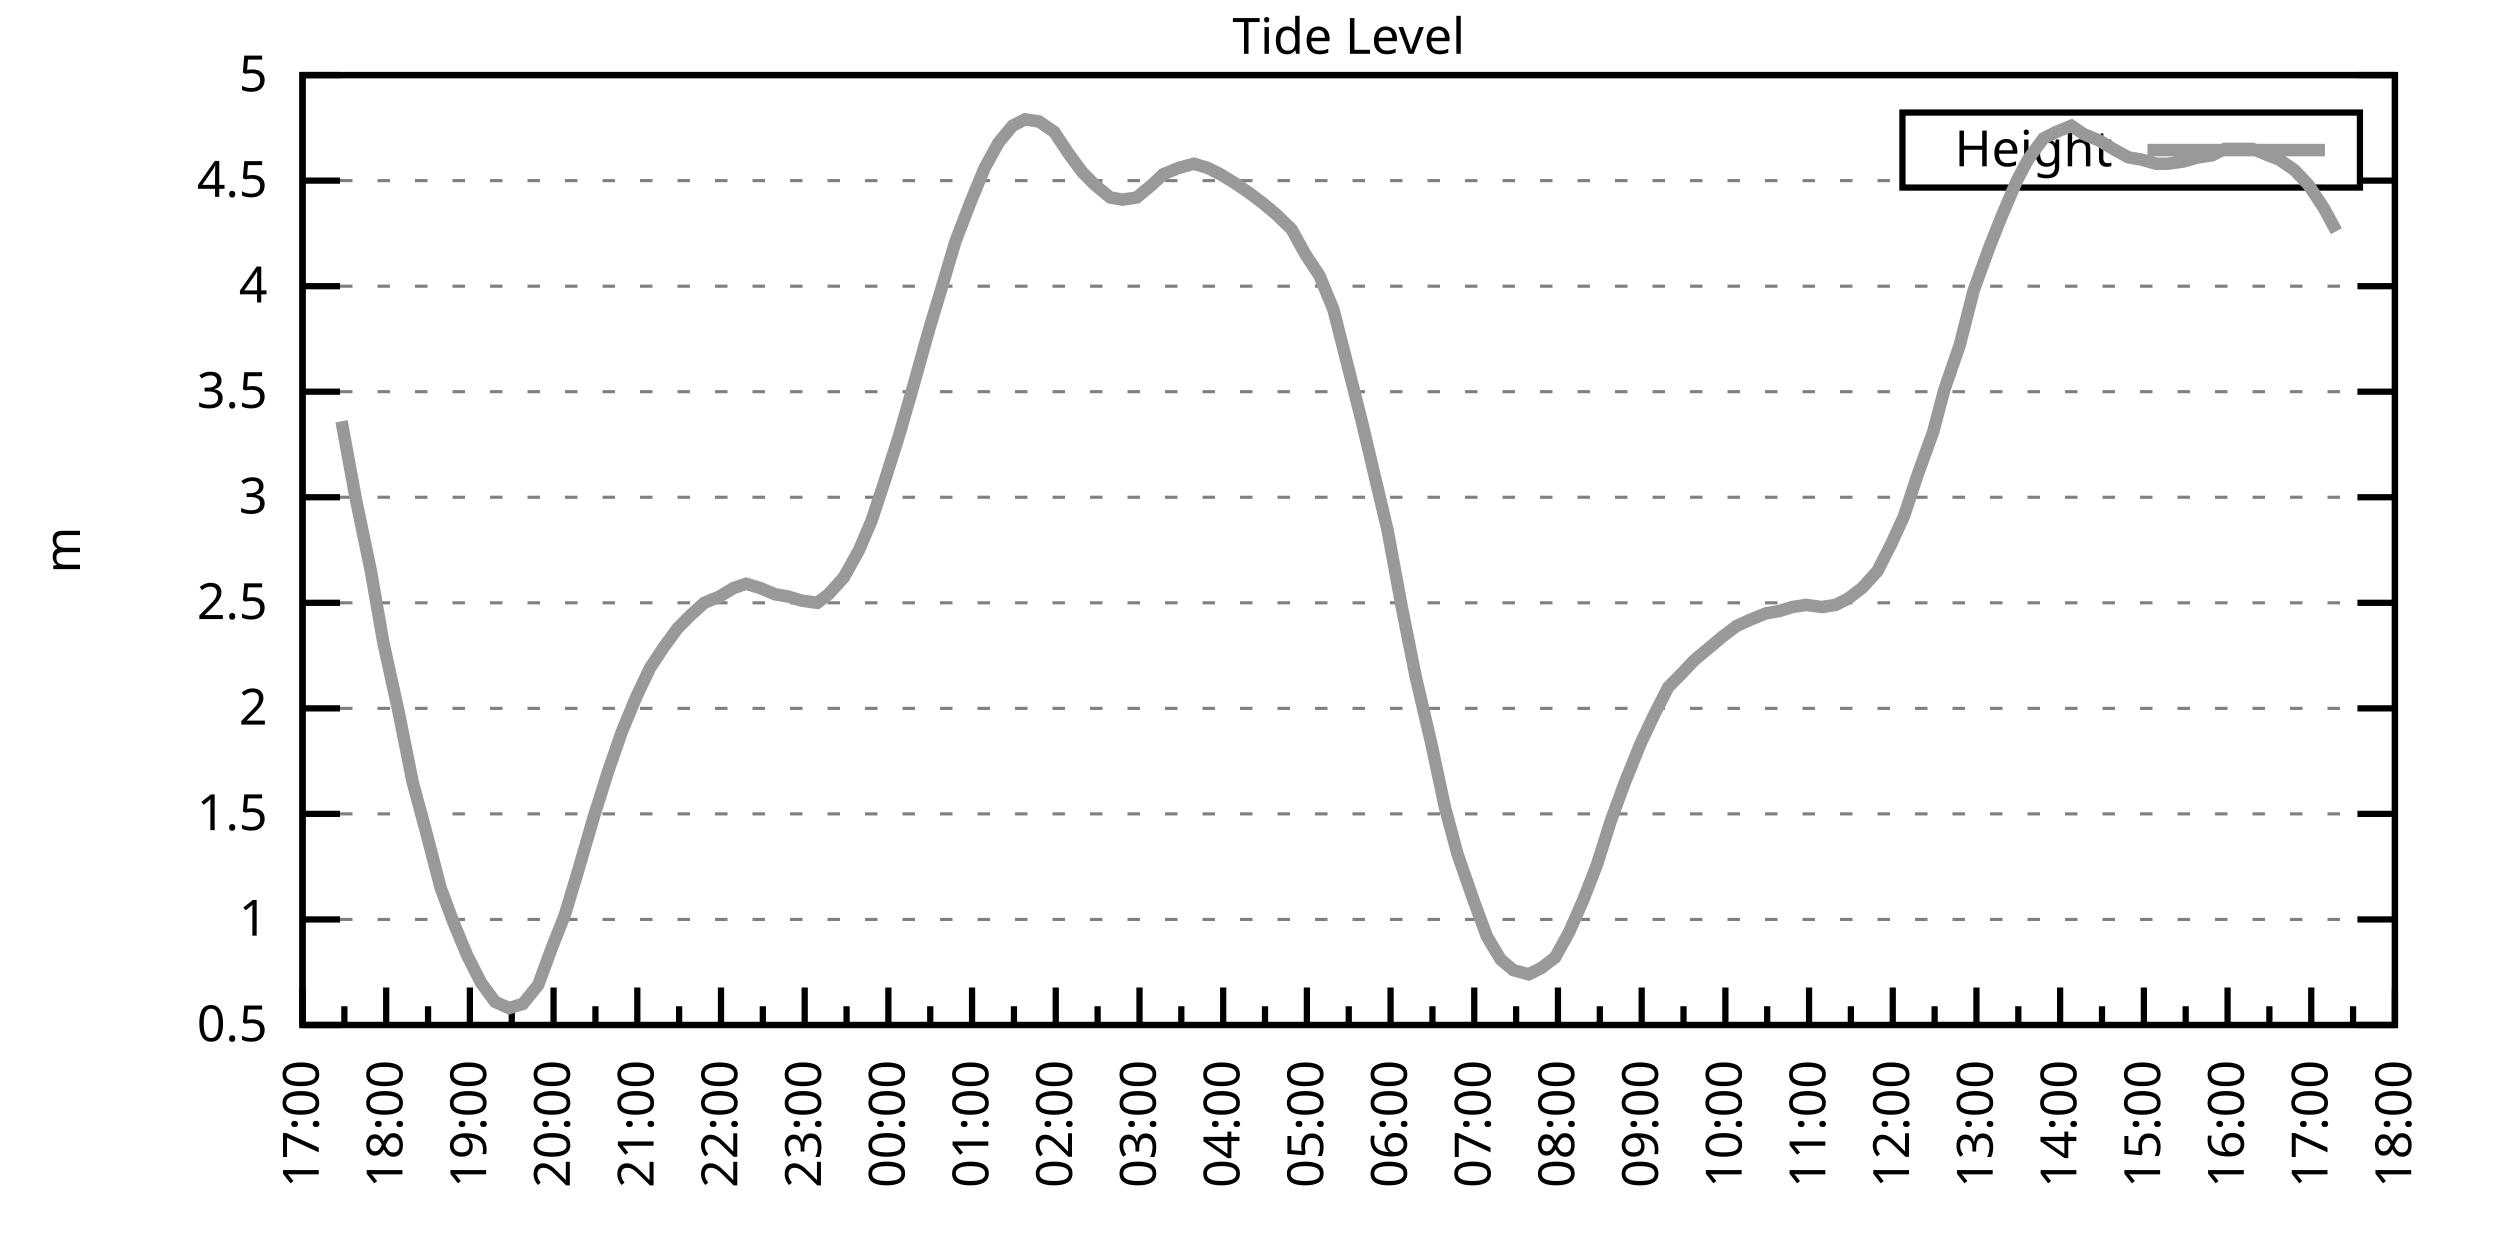
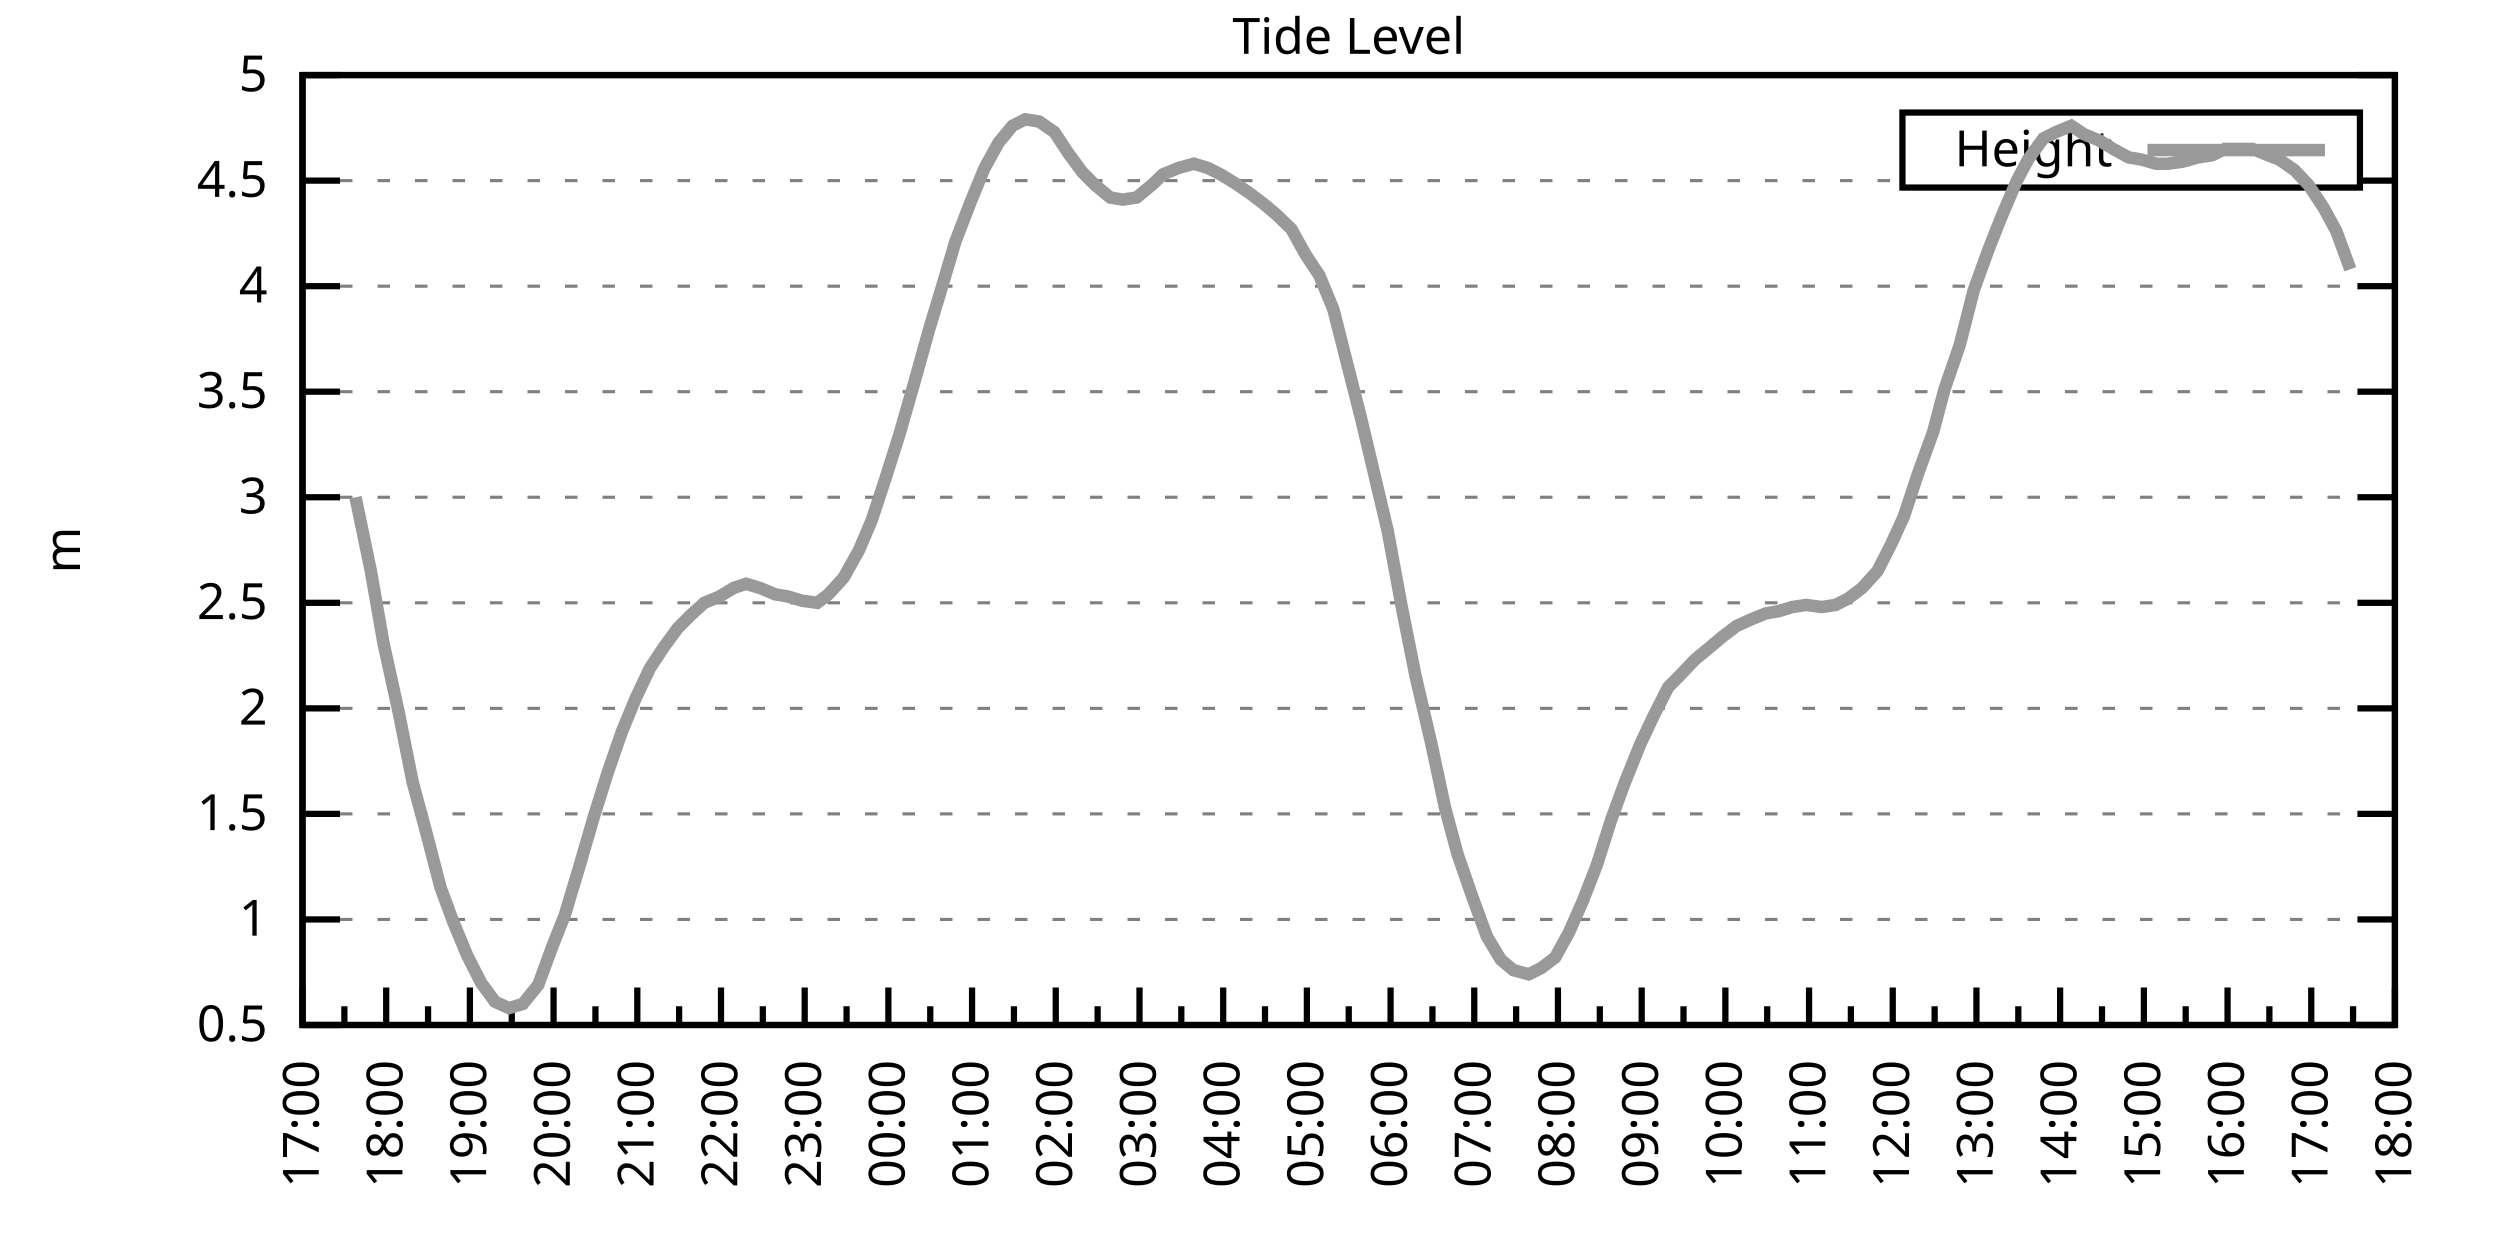
<svg xmlns="http://www.w3.org/2000/svg" xmlns:xlink="http://www.w3.org/1999/xlink" width="400" height="200" viewBox="0 0 400 200">
  <g id="gnuplot_canvas">
    <rect x="0" y="0" width="400" height="200" fill="none" />
    <defs>
      <circle id="gpDot" r="0.5" stroke-width="0.5" stroke="currentColor" />
      <path id="gpPt0" stroke-width="0.333" stroke="currentColor" d="M-1,0 h2 M0,-1 v2" />
      <path id="gpPt1" stroke-width="0.333" stroke="currentColor" d="M-1,-1 L1,1 M1,-1 L-1,1" />
      <path id="gpPt2" stroke-width="0.333" stroke="currentColor" d="M-1,0 L1,0 M0,-1 L0,1 M-1,-1 L1,1 M-1,1 L1,-1" />
      <rect id="gpPt3" stroke-width="0.333" stroke="currentColor" x="-1" y="-1" width="2" height="2" />
      <rect id="gpPt4" stroke-width="0.333" stroke="currentColor" fill="currentColor" x="-1" y="-1" width="2" height="2" />
      <circle id="gpPt5" stroke-width="0.333" stroke="currentColor" cx="0" cy="0" r="1" />
      <use xlink:href="#gpPt5" id="gpPt6" fill="currentColor" stroke="none" />
      <path id="gpPt7" stroke-width="0.333" stroke="currentColor" d="M0,-1.33 L-1.33,0.67 L1.33,0.67 z" />
      <use xlink:href="#gpPt7" id="gpPt8" fill="currentColor" stroke="none" />
      <use xlink:href="#gpPt7" id="gpPt9" stroke="currentColor" transform="rotate(180)" />
      <use xlink:href="#gpPt9" id="gpPt10" fill="currentColor" stroke="none" />
      <use xlink:href="#gpPt3" id="gpPt11" stroke="currentColor" transform="rotate(45)" />
      <use xlink:href="#gpPt11" id="gpPt12" fill="currentColor" stroke="none" />
      <path id="gpPt13" stroke-width="0.333" stroke="currentColor" d="M0,1.330 L1.265,0.411 L0.782,-1.067 L-0.782,-1.076 L-1.265,0.411 z" />
      <use xlink:href="#gpPt13" id="gpPt14" fill="currentColor" stroke="none" />
      <filter id="textbox" filterUnits="objectBoundingBox" x="0" y="0" height="1" width="1">
        <feFlood flood-color="white" flood-opacity="1" result="bgnd" />
        <feComposite in="SourceGraphic" in2="bgnd" operator="atop" />
      </filter>
      <filter id="greybox" filterUnits="objectBoundingBox" x="0" y="0" height="1" width="1">
        <feFlood flood-color="lightgrey" flood-opacity="1" result="grey" />
        <feComposite in="SourceGraphic" in2="grey" operator="atop" />
      </filter>
    </defs>
    <g fill="none" color="white" stroke="currentColor" stroke-width="1.00" stroke-linecap="butt" stroke-linejoin="miter">
</g>
    <g fill="none" color="black" stroke="currentColor" stroke-width="1.00" stroke-linecap="butt" stroke-linejoin="miter">
      <g stroke="none" shape-rendering="crispEdges">
        <polygon fill="rgb(255, 255, 255)" points="48.40,164.00 383.18,164.00 383.18,12.02 48.40,12.02 " />
      </g>
    </g>
    <g fill="none" color="black" stroke="currentColor" stroke-width="1.00" stroke-linecap="butt" stroke-linejoin="miter">
</g>
    <g fill="none" color="black" stroke="black" stroke-width="0.50" stroke-linecap="butt" stroke-linejoin="miter">
</g>
    <g fill="none" color="gray" stroke="currentColor" stroke-width="0.50" stroke-linecap="butt" stroke-linejoin="miter">
      <path stroke="gray" stroke-dasharray="2,4" class="gridline" d="M48.40,164.00 L383.19,164.00  " />
    </g>
    <g fill="none" color="gray" stroke="gray" stroke-width="1.00" stroke-linecap="butt" stroke-linejoin="miter">
</g>
    <g fill="none" color="black" stroke="currentColor" stroke-width="1.00" stroke-linecap="butt" stroke-linejoin="miter">
      <path stroke="black" d="M48.40,164.00 L54.40,164.00 M383.19,164.00 L377.19,164.00  " />
      <g transform="translate(42.80,166.60)" stroke="none" fill="black" font-family="Sans" font-size="8.00" text-anchor="end">
        <text>
          <tspan font-family="Sans"> 0.5</tspan>
        </text>
      </g>
    </g>
    <g fill="none" color="black" stroke="currentColor" stroke-width="1.00" stroke-linecap="butt" stroke-linejoin="miter">
</g>
    <g fill="none" color="black" stroke="black" stroke-width="0.50" stroke-linecap="butt" stroke-linejoin="miter">
</g>
    <g fill="none" color="gray" stroke="currentColor" stroke-width="0.50" stroke-linecap="butt" stroke-linejoin="miter">
      <path stroke="gray" stroke-dasharray="2,4" class="gridline" d="M48.40,147.11 L383.19,147.11  " />
    </g>
    <g fill="none" color="gray" stroke="gray" stroke-width="1.00" stroke-linecap="butt" stroke-linejoin="miter">
</g>
    <g fill="none" color="black" stroke="currentColor" stroke-width="1.00" stroke-linecap="butt" stroke-linejoin="miter">
      <path stroke="black" d="M48.40,147.11 L54.40,147.11 M383.19,147.11 L377.19,147.11  " />
      <g transform="translate(42.80,149.71)" stroke="none" fill="black" font-family="Sans" font-size="8.00" text-anchor="end">
        <text>
          <tspan font-family="Sans"> 1</tspan>
        </text>
      </g>
    </g>
    <g fill="none" color="black" stroke="currentColor" stroke-width="1.00" stroke-linecap="butt" stroke-linejoin="miter">
</g>
    <g fill="none" color="black" stroke="black" stroke-width="0.50" stroke-linecap="butt" stroke-linejoin="miter">
</g>
    <g fill="none" color="gray" stroke="currentColor" stroke-width="0.50" stroke-linecap="butt" stroke-linejoin="miter">
      <path stroke="gray" stroke-dasharray="2,4" class="gridline" d="M48.40,130.22 L383.19,130.22  " />
    </g>
    <g fill="none" color="gray" stroke="gray" stroke-width="1.00" stroke-linecap="butt" stroke-linejoin="miter">
</g>
    <g fill="none" color="black" stroke="currentColor" stroke-width="1.00" stroke-linecap="butt" stroke-linejoin="miter">
      <path stroke="black" d="M48.40,130.22 L54.40,130.22 M383.19,130.22 L377.19,130.22  " />
      <g transform="translate(42.80,132.82)" stroke="none" fill="black" font-family="Sans" font-size="8.00" text-anchor="end">
        <text>
          <tspan font-family="Sans"> 1.5</tspan>
        </text>
      </g>
    </g>
    <g fill="none" color="black" stroke="currentColor" stroke-width="1.00" stroke-linecap="butt" stroke-linejoin="miter">
</g>
    <g fill="none" color="black" stroke="black" stroke-width="0.50" stroke-linecap="butt" stroke-linejoin="miter">
</g>
    <g fill="none" color="gray" stroke="currentColor" stroke-width="0.50" stroke-linecap="butt" stroke-linejoin="miter">
      <path stroke="gray" stroke-dasharray="2,4" class="gridline" d="M48.40,113.34 L383.19,113.34  " />
    </g>
    <g fill="none" color="gray" stroke="gray" stroke-width="1.00" stroke-linecap="butt" stroke-linejoin="miter">
</g>
    <g fill="none" color="black" stroke="currentColor" stroke-width="1.00" stroke-linecap="butt" stroke-linejoin="miter">
      <path stroke="black" d="M48.40,113.34 L54.40,113.34 M383.19,113.34 L377.19,113.34  " />
      <g transform="translate(42.80,115.94)" stroke="none" fill="black" font-family="Sans" font-size="8.00" text-anchor="end">
        <text>
          <tspan font-family="Sans"> 2</tspan>
        </text>
      </g>
    </g>
    <g fill="none" color="black" stroke="currentColor" stroke-width="1.00" stroke-linecap="butt" stroke-linejoin="miter">
</g>
    <g fill="none" color="black" stroke="black" stroke-width="0.50" stroke-linecap="butt" stroke-linejoin="miter">
</g>
    <g fill="none" color="gray" stroke="currentColor" stroke-width="0.50" stroke-linecap="butt" stroke-linejoin="miter">
      <path stroke="gray" stroke-dasharray="2,4" class="gridline" d="M48.40,96.45 L383.19,96.45  " />
    </g>
    <g fill="none" color="gray" stroke="gray" stroke-width="1.00" stroke-linecap="butt" stroke-linejoin="miter">
</g>
    <g fill="none" color="black" stroke="currentColor" stroke-width="1.00" stroke-linecap="butt" stroke-linejoin="miter">
      <path stroke="black" d="M48.40,96.45 L54.40,96.45 M383.19,96.45 L377.19,96.45  " />
      <g transform="translate(42.80,99.05)" stroke="none" fill="black" font-family="Sans" font-size="8.00" text-anchor="end">
        <text>
          <tspan font-family="Sans"> 2.5</tspan>
        </text>
      </g>
    </g>
    <g fill="none" color="black" stroke="currentColor" stroke-width="1.00" stroke-linecap="butt" stroke-linejoin="miter">
</g>
    <g fill="none" color="black" stroke="black" stroke-width="0.50" stroke-linecap="butt" stroke-linejoin="miter">
</g>
    <g fill="none" color="gray" stroke="currentColor" stroke-width="0.50" stroke-linecap="butt" stroke-linejoin="miter">
      <path stroke="gray" stroke-dasharray="2,4" class="gridline" d="M48.40,79.56 L383.19,79.56  " />
    </g>
    <g fill="none" color="gray" stroke="gray" stroke-width="1.00" stroke-linecap="butt" stroke-linejoin="miter">
</g>
    <g fill="none" color="black" stroke="currentColor" stroke-width="1.00" stroke-linecap="butt" stroke-linejoin="miter">
      <path stroke="black" d="M48.40,79.56 L54.40,79.56 M383.19,79.56 L377.19,79.56  " />
      <g transform="translate(42.80,82.16)" stroke="none" fill="black" font-family="Sans" font-size="8.00" text-anchor="end">
        <text>
          <tspan font-family="Sans"> 3</tspan>
        </text>
      </g>
    </g>
    <g fill="none" color="black" stroke="currentColor" stroke-width="1.00" stroke-linecap="butt" stroke-linejoin="miter">
</g>
    <g fill="none" color="black" stroke="black" stroke-width="0.50" stroke-linecap="butt" stroke-linejoin="miter">
</g>
    <g fill="none" color="gray" stroke="currentColor" stroke-width="0.50" stroke-linecap="butt" stroke-linejoin="miter">
      <path stroke="gray" stroke-dasharray="2,4" class="gridline" d="M48.40,62.67 L383.19,62.67  " />
    </g>
    <g fill="none" color="gray" stroke="gray" stroke-width="1.00" stroke-linecap="butt" stroke-linejoin="miter">
</g>
    <g fill="none" color="black" stroke="currentColor" stroke-width="1.00" stroke-linecap="butt" stroke-linejoin="miter">
      <path stroke="black" d="M48.40,62.67 L54.40,62.67 M383.19,62.67 L377.19,62.67  " />
      <g transform="translate(42.80,65.27)" stroke="none" fill="black" font-family="Sans" font-size="8.00" text-anchor="end">
        <text>
          <tspan font-family="Sans"> 3.5</tspan>
        </text>
      </g>
    </g>
    <g fill="none" color="black" stroke="currentColor" stroke-width="1.00" stroke-linecap="butt" stroke-linejoin="miter">
</g>
    <g fill="none" color="black" stroke="black" stroke-width="0.50" stroke-linecap="butt" stroke-linejoin="miter">
</g>
    <g fill="none" color="gray" stroke="currentColor" stroke-width="0.50" stroke-linecap="butt" stroke-linejoin="miter">
      <path stroke="gray" stroke-dasharray="2,4" class="gridline" d="M48.40,45.79 L383.19,45.79  " />
    </g>
    <g fill="none" color="gray" stroke="gray" stroke-width="1.00" stroke-linecap="butt" stroke-linejoin="miter">
</g>
    <g fill="none" color="black" stroke="currentColor" stroke-width="1.00" stroke-linecap="butt" stroke-linejoin="miter">
      <path stroke="black" d="M48.40,45.79 L54.40,45.79 M383.19,45.79 L377.19,45.79  " />
      <g transform="translate(42.80,48.39)" stroke="none" fill="black" font-family="Sans" font-size="8.00" text-anchor="end">
        <text>
          <tspan font-family="Sans"> 4</tspan>
        </text>
      </g>
    </g>
    <g fill="none" color="black" stroke="currentColor" stroke-width="1.00" stroke-linecap="butt" stroke-linejoin="miter">
</g>
    <g fill="none" color="black" stroke="black" stroke-width="0.50" stroke-linecap="butt" stroke-linejoin="miter">
</g>
    <g fill="none" color="gray" stroke="currentColor" stroke-width="0.50" stroke-linecap="butt" stroke-linejoin="miter">
      <path stroke="gray" stroke-dasharray="2,4" class="gridline" d="M48.40,28.90 L304.39,28.90 M377.59,28.90 L383.19,28.90  " />
    </g>
    <g fill="none" color="gray" stroke="gray" stroke-width="1.00" stroke-linecap="butt" stroke-linejoin="miter">
</g>
    <g fill="none" color="black" stroke="currentColor" stroke-width="1.00" stroke-linecap="butt" stroke-linejoin="miter">
      <path stroke="black" d="M48.40,28.90 L54.40,28.90 M383.19,28.90 L377.19,28.90  " />
      <g transform="translate(42.80,31.50)" stroke="none" fill="black" font-family="Sans" font-size="8.00" text-anchor="end">
        <text>
          <tspan font-family="Sans"> 4.5</tspan>
        </text>
      </g>
    </g>
    <g fill="none" color="black" stroke="currentColor" stroke-width="1.00" stroke-linecap="butt" stroke-linejoin="miter">
</g>
    <g fill="none" color="black" stroke="black" stroke-width="0.50" stroke-linecap="butt" stroke-linejoin="miter">
</g>
    <g fill="none" color="gray" stroke="currentColor" stroke-width="0.50" stroke-linecap="butt" stroke-linejoin="miter">
      <path stroke="gray" stroke-dasharray="2,4" class="gridline" d="M48.40,12.01 L383.19,12.01  " />
    </g>
    <g fill="none" color="gray" stroke="gray" stroke-width="1.00" stroke-linecap="butt" stroke-linejoin="miter">
</g>
    <g fill="none" color="black" stroke="currentColor" stroke-width="1.00" stroke-linecap="butt" stroke-linejoin="miter">
      <path stroke="black" d="M48.40,12.01 L54.40,12.01 M383.19,12.01 L377.19,12.01  " />
      <g transform="translate(42.80,14.61)" stroke="none" fill="black" font-family="Sans" font-size="8.00" text-anchor="end">
        <text>
          <tspan font-family="Sans"> 5</tspan>
        </text>
      </g>
    </g>
    <g fill="none" color="black" stroke="currentColor" stroke-width="1.00" stroke-linecap="butt" stroke-linejoin="miter">
      <path stroke="black" d="M48.40,164.00 L48.40,158.00  " />
      <g transform="translate(51.00,169.60) rotate(270)" stroke="none" fill="black" font-family="Sans" font-size="8.00" text-anchor="end">
        <text>
          <tspan font-family="Sans">17:00</tspan>
        </text>
      </g>
    </g>
    <g fill="none" color="black" stroke="currentColor" stroke-width="1.00" stroke-linecap="butt" stroke-linejoin="miter">
      <path stroke="black" d="M55.10,164.00 L55.10,161.00 M61.79,164.00 L61.79,158.00  " />
      <g transform="translate(64.39,169.60) rotate(270)" stroke="none" fill="black" font-family="Sans" font-size="8.00" text-anchor="end">
        <text>
          <tspan font-family="Sans">18:00</tspan>
        </text>
      </g>
    </g>
    <g fill="none" color="black" stroke="currentColor" stroke-width="1.00" stroke-linecap="butt" stroke-linejoin="miter">
      <path stroke="black" d="M68.49,164.00 L68.49,161.00 M75.18,164.00 L75.18,158.00  " />
      <g transform="translate(77.78,169.60) rotate(270)" stroke="none" fill="black" font-family="Sans" font-size="8.00" text-anchor="end">
        <text>
          <tspan font-family="Sans">19:00</tspan>
        </text>
      </g>
    </g>
    <g fill="none" color="black" stroke="currentColor" stroke-width="1.00" stroke-linecap="butt" stroke-linejoin="miter">
      <path stroke="black" d="M81.88,164.00 L81.88,161.00 M88.57,164.00 L88.57,158.00  " />
      <g transform="translate(91.17,169.60) rotate(270)" stroke="none" fill="black" font-family="Sans" font-size="8.00" text-anchor="end">
        <text>
          <tspan font-family="Sans">20:00</tspan>
        </text>
      </g>
    </g>
    <g fill="none" color="black" stroke="currentColor" stroke-width="1.00" stroke-linecap="butt" stroke-linejoin="miter">
      <path stroke="black" d="M95.27,164.00 L95.27,161.00 M101.97,164.00 L101.97,158.00  " />
      <g transform="translate(104.57,169.60) rotate(270)" stroke="none" fill="black" font-family="Sans" font-size="8.00" text-anchor="end">
        <text>
          <tspan font-family="Sans">21:00</tspan>
        </text>
      </g>
    </g>
    <g fill="none" color="black" stroke="currentColor" stroke-width="1.00" stroke-linecap="butt" stroke-linejoin="miter">
      <path stroke="black" d="M108.66,164.00 L108.66,161.00 M115.36,164.00 L115.36,158.00  " />
      <g transform="translate(117.96,169.60) rotate(270)" stroke="none" fill="black" font-family="Sans" font-size="8.00" text-anchor="end">
        <text>
          <tspan font-family="Sans">22:00</tspan>
        </text>
      </g>
    </g>
    <g fill="none" color="black" stroke="currentColor" stroke-width="1.00" stroke-linecap="butt" stroke-linejoin="miter">
      <path stroke="black" d="M122.05,164.00 L122.05,161.00 M128.75,164.00 L128.75,158.00  " />
      <g transform="translate(131.35,169.60) rotate(270)" stroke="none" fill="black" font-family="Sans" font-size="8.00" text-anchor="end">
        <text>
          <tspan font-family="Sans">23:00</tspan>
        </text>
      </g>
    </g>
    <g fill="none" color="black" stroke="currentColor" stroke-width="1.00" stroke-linecap="butt" stroke-linejoin="miter">
      <path stroke="black" d="M135.45,164.00 L135.45,161.00 M142.14,164.00 L142.14,158.00  " />
      <g transform="translate(144.74,169.60) rotate(270)" stroke="none" fill="black" font-family="Sans" font-size="8.00" text-anchor="end">
        <text>
          <tspan font-family="Sans">00:00</tspan>
        </text>
      </g>
    </g>
    <g fill="none" color="black" stroke="currentColor" stroke-width="1.00" stroke-linecap="butt" stroke-linejoin="miter">
      <path stroke="black" d="M148.84,164.00 L148.84,161.00 M155.53,164.00 L155.53,158.00  " />
      <g transform="translate(158.13,169.60) rotate(270)" stroke="none" fill="black" font-family="Sans" font-size="8.00" text-anchor="end">
        <text>
          <tspan font-family="Sans">01:00</tspan>
        </text>
      </g>
    </g>
    <g fill="none" color="black" stroke="currentColor" stroke-width="1.00" stroke-linecap="butt" stroke-linejoin="miter">
      <path stroke="black" d="M162.23,164.00 L162.23,161.00 M168.92,164.00 L168.92,158.00  " />
      <g transform="translate(171.52,169.60) rotate(270)" stroke="none" fill="black" font-family="Sans" font-size="8.00" text-anchor="end">
        <text>
          <tspan font-family="Sans">02:00</tspan>
        </text>
      </g>
    </g>
    <g fill="none" color="black" stroke="currentColor" stroke-width="1.00" stroke-linecap="butt" stroke-linejoin="miter">
      <path stroke="black" d="M175.62,164.00 L175.62,161.00 M182.32,164.00 L182.32,158.00  " />
      <g transform="translate(184.92,169.60) rotate(270)" stroke="none" fill="black" font-family="Sans" font-size="8.00" text-anchor="end">
        <text>
          <tspan font-family="Sans">03:00</tspan>
        </text>
      </g>
    </g>
    <g fill="none" color="black" stroke="currentColor" stroke-width="1.00" stroke-linecap="butt" stroke-linejoin="miter">
      <path stroke="black" d="M189.01,164.00 L189.01,161.00 M195.71,164.00 L195.71,158.00  " />
      <g transform="translate(198.31,169.60) rotate(270)" stroke="none" fill="black" font-family="Sans" font-size="8.00" text-anchor="end">
        <text>
          <tspan font-family="Sans">04:00</tspan>
        </text>
      </g>
    </g>
    <g fill="none" color="black" stroke="currentColor" stroke-width="1.00" stroke-linecap="butt" stroke-linejoin="miter">
      <path stroke="black" d="M202.40,164.00 L202.40,161.00 M209.10,164.00 L209.10,158.00  " />
      <g transform="translate(211.70,169.60) rotate(270)" stroke="none" fill="black" font-family="Sans" font-size="8.00" text-anchor="end">
        <text>
          <tspan font-family="Sans">05:00</tspan>
        </text>
      </g>
    </g>
    <g fill="none" color="black" stroke="currentColor" stroke-width="1.00" stroke-linecap="butt" stroke-linejoin="miter">
      <path stroke="black" d="M215.80,164.00 L215.80,161.00 M222.49,164.00 L222.49,158.00  " />
      <g transform="translate(225.09,169.60) rotate(270)" stroke="none" fill="black" font-family="Sans" font-size="8.00" text-anchor="end">
        <text>
          <tspan font-family="Sans">06:00</tspan>
        </text>
      </g>
    </g>
    <g fill="none" color="black" stroke="currentColor" stroke-width="1.00" stroke-linecap="butt" stroke-linejoin="miter">
      <path stroke="black" d="M229.19,164.00 L229.19,161.00 M235.88,164.00 L235.88,158.00  " />
      <g transform="translate(238.48,169.60) rotate(270)" stroke="none" fill="black" font-family="Sans" font-size="8.00" text-anchor="end">
        <text>
          <tspan font-family="Sans">07:00</tspan>
        </text>
      </g>
    </g>
    <g fill="none" color="black" stroke="currentColor" stroke-width="1.00" stroke-linecap="butt" stroke-linejoin="miter">
      <path stroke="black" d="M242.58,164.00 L242.58,161.00 M249.27,164.00 L249.27,158.00  " />
      <g transform="translate(251.87,169.60) rotate(270)" stroke="none" fill="black" font-family="Sans" font-size="8.00" text-anchor="end">
        <text>
          <tspan font-family="Sans">08:00</tspan>
        </text>
      </g>
    </g>
    <g fill="none" color="black" stroke="currentColor" stroke-width="1.00" stroke-linecap="butt" stroke-linejoin="miter">
      <path stroke="black" d="M255.97,164.00 L255.97,161.00 M262.67,164.00 L262.67,158.00  " />
      <g transform="translate(265.27,169.60) rotate(270)" stroke="none" fill="black" font-family="Sans" font-size="8.00" text-anchor="end">
        <text>
          <tspan font-family="Sans">09:00</tspan>
        </text>
      </g>
    </g>
    <g fill="none" color="black" stroke="currentColor" stroke-width="1.00" stroke-linecap="butt" stroke-linejoin="miter">
      <path stroke="black" d="M269.36,164.00 L269.36,161.00 M276.06,164.00 L276.06,158.00  " />
      <g transform="translate(278.66,169.60) rotate(270)" stroke="none" fill="black" font-family="Sans" font-size="8.00" text-anchor="end">
        <text>
          <tspan font-family="Sans">10:00</tspan>
        </text>
      </g>
    </g>
    <g fill="none" color="black" stroke="currentColor" stroke-width="1.00" stroke-linecap="butt" stroke-linejoin="miter">
      <path stroke="black" d="M282.75,164.00 L282.75,161.00 M289.45,164.00 L289.45,158.00  " />
      <g transform="translate(292.05,169.60) rotate(270)" stroke="none" fill="black" font-family="Sans" font-size="8.00" text-anchor="end">
        <text>
          <tspan font-family="Sans">11:00</tspan>
        </text>
      </g>
    </g>
    <g fill="none" color="black" stroke="currentColor" stroke-width="1.00" stroke-linecap="butt" stroke-linejoin="miter">
      <path stroke="black" d="M296.14,164.00 L296.14,161.00 M302.84,164.00 L302.84,158.00  " />
      <g transform="translate(305.44,169.60) rotate(270)" stroke="none" fill="black" font-family="Sans" font-size="8.00" text-anchor="end">
        <text>
          <tspan font-family="Sans">12:00</tspan>
        </text>
      </g>
    </g>
    <g fill="none" color="black" stroke="currentColor" stroke-width="1.00" stroke-linecap="butt" stroke-linejoin="miter">
      <path stroke="black" d="M309.54,164.00 L309.54,161.00 M316.23,164.00 L316.23,158.00  " />
      <g transform="translate(318.83,169.60) rotate(270)" stroke="none" fill="black" font-family="Sans" font-size="8.00" text-anchor="end">
        <text>
          <tspan font-family="Sans">13:00</tspan>
        </text>
      </g>
    </g>
    <g fill="none" color="black" stroke="currentColor" stroke-width="1.00" stroke-linecap="butt" stroke-linejoin="miter">
      <path stroke="black" d="M322.93,164.00 L322.93,161.00 M329.62,164.00 L329.62,158.00  " />
      <g transform="translate(332.22,169.60) rotate(270)" stroke="none" fill="black" font-family="Sans" font-size="8.00" text-anchor="end">
        <text>
          <tspan font-family="Sans">14:00</tspan>
        </text>
      </g>
    </g>
    <g fill="none" color="black" stroke="currentColor" stroke-width="1.00" stroke-linecap="butt" stroke-linejoin="miter">
      <path stroke="black" d="M336.32,164.00 L336.32,161.00 M343.02,164.00 L343.02,158.00  " />
      <g transform="translate(345.62,169.60) rotate(270)" stroke="none" fill="black" font-family="Sans" font-size="8.00" text-anchor="end">
        <text>
          <tspan font-family="Sans">15:00</tspan>
        </text>
      </g>
    </g>
    <g fill="none" color="black" stroke="currentColor" stroke-width="1.00" stroke-linecap="butt" stroke-linejoin="miter">
      <path stroke="black" d="M349.71,164.00 L349.71,161.00 M356.41,164.00 L356.41,158.00  " />
      <g transform="translate(359.01,169.60) rotate(270)" stroke="none" fill="black" font-family="Sans" font-size="8.00" text-anchor="end">
        <text>
          <tspan font-family="Sans">16:00</tspan>
        </text>
      </g>
    </g>
    <g fill="none" color="black" stroke="currentColor" stroke-width="1.00" stroke-linecap="butt" stroke-linejoin="miter">
      <path stroke="black" d="M363.10,164.00 L363.10,161.00 M369.80,164.00 L369.80,158.00  " />
      <g transform="translate(372.40,169.60) rotate(270)" stroke="none" fill="black" font-family="Sans" font-size="8.00" text-anchor="end">
        <text>
          <tspan font-family="Sans">17:00</tspan>
        </text>
      </g>
    </g>
    <g fill="none" color="black" stroke="currentColor" stroke-width="1.00" stroke-linecap="butt" stroke-linejoin="miter">
      <path stroke="black" d="M376.49,164.00 L376.49,161.00 M383.19,164.00 L383.19,158.00  " />
      <g transform="translate(385.79,169.60) rotate(270)" stroke="none" fill="black" font-family="Sans" font-size="8.00" text-anchor="end">
        <text>
          <tspan font-family="Sans">18:00</tspan>
        </text>
      </g>
    </g>
    <g fill="none" color="black" stroke="currentColor" stroke-width="1.00" stroke-linecap="butt" stroke-linejoin="miter">
</g>
    <g fill="none" color="black" stroke="currentColor" stroke-width="1.00" stroke-linecap="butt" stroke-linejoin="miter">
      <path stroke="black" d="M48.40,12.01 L48.40,164.00 L383.19,164.00 L383.19,12.01 L48.40,12.01 Z  " />
    </g>
    <g fill="none" color="black" stroke="currentColor" stroke-width="1.00" stroke-linecap="butt" stroke-linejoin="miter">
      <g transform="translate(12.80,88.01) rotate(270)" stroke="none" fill="black" font-family="Sans" font-size="8.00" text-anchor="middle">
        <text>
          <tspan font-family="Sans">m</tspan>
        </text>
      </g>
    </g>
    <g fill="none" color="black" stroke="currentColor" stroke-width="1.00" stroke-linecap="butt" stroke-linejoin="miter">
</g>
    <g fill="none" color="black" stroke="currentColor" stroke-width="1.00" stroke-linecap="butt" stroke-linejoin="miter">
      <path stroke="black" d="M304.39,30.01 L304.39,18.01 L377.59,18.01 L377.59,30.01 L304.39,30.01 Z  " />
    </g>
    <g id="Tide_level_plot_1">
      <g fill="none" color="white" stroke="black" stroke-width="2.00" stroke-linecap="butt" stroke-linejoin="miter">
</g>
      <g fill="none" color="black" stroke="currentColor" stroke-width="2.00" stroke-linecap="butt" stroke-linejoin="miter">
        <g transform="translate(337.99,26.61)" stroke="none" fill="black" font-family="Sans" font-size="8.00" text-anchor="end">
          <text>
            <tspan font-family="Sans">Height</tspan>
          </text>
        </g>
      </g>
      <g fill="none" color="black" stroke="currentColor" stroke-width="2.00" stroke-linecap="butt" stroke-linejoin="miter">
-         <path stroke="rgb(153, 153, 153)" d="M343.59,24.01 L371.99,24.01 M54.65,67.40 L56.88,79.56 L59.34,91.38 L61.35,102.87 L63.80,114.01 L66.03,125.16   L68.04,132.59 L70.50,142.05 L72.50,147.45 L74.74,152.85 L76.97,157.24 L79.20,160.28 L81.43,161.30 L83.66,160.62   L86.12,157.58 L88.35,151.50 L90.36,146.44 L92.59,139.01 L95.05,130.56 L97.28,123.47 L99.51,117.05 L101.74,111.65   L103.98,106.92 L106.21,103.54 L108.44,100.50 L110.45,98.48 L112.68,96.45 L115.13,95.44 L117.37,94.08 L119.38,93.41   L121.61,94.08 L124.06,95.10 L126.07,95.44 L128.30,96.11 L130.76,96.45 L132.54,95.10 L135.00,92.40 L137.45,88.00   L139.46,83.28 L141.69,76.52 L143.93,69.43 L146.16,61.66 L148.61,52.88 L150.85,45.45 L152.85,38.69 L155.31,32.28   L157.54,26.87 L159.77,22.82 L162.01,20.12 L164.01,19.10 L166.25,19.44 L168.70,21.13 L170.93,24.51 L173.17,27.55   L175.17,29.57 L177.63,31.60 L179.64,31.94 L181.87,31.60 L184.32,29.57 L186.11,27.88 L188.57,26.87 L191.02,26.20   L193.25,26.87 L195.26,27.88 L197.49,29.24 L199.95,30.92 L202.18,32.61 L204.19,34.30 L206.64,36.67 L208.88,40.72   L211.11,44.10 L213.34,49.50 L215.57,58.28 L217.80,67.06 L220.04,76.52 L222.04,84.97 L224.28,97.12 L226.51,108.27   L228.96,118.74 L231.20,129.21 L233.20,136.64 L235.66,143.73 L237.89,149.81 L240.12,153.53 L242.13,155.22 L244.59,155.89   L246.60,154.88 L248.83,153.19 L251.06,149.14 L253.29,144.07 L255.52,138.33 L257.76,131.24 L259.99,125.16 L262.44,119.08   L264.67,114.35 L266.91,109.96 L268.92,107.93 L271.15,105.57 L273.60,103.54 L275.61,101.85 L277.84,100.16 L280.07,99.15   L282.53,98.14 L284.54,97.80 L286.77,97.12 L289.00,96.79 L291.46,97.12 L293.69,96.79 L295.70,95.77 L297.93,94.08   L300.39,91.38 L302.62,86.99 L304.63,82.60 L306.86,75.85 L309.31,69.09 L311.10,62.34 L313.55,55.24 L315.79,46.46   L318.24,39.71 L320.25,34.64 L322.70,28.90 L324.49,25.52 L326.95,22.14 L328.95,21.13 L331.41,20.12 L333.42,21.47   L335.87,22.48 L338.10,23.83 L340.56,25.18 L342.57,25.52 L345.02,26.20 L346.81,26.20 L349.26,25.86 L351.72,25.18   L353.95,24.84 L355.96,23.83 L358.42,23.83 L360.42,23.83 L362.88,24.84 L364.66,25.52 L367.12,27.21 L369.35,29.57   L371.81,33.29 L373.82,37.00  " />
+         <path stroke="rgb(153, 153, 153)" d="M343.59,24.01 L371.99,24.01 M56.88,79.56 L59.34,91.38 L61.35,102.87 L63.80,114.01 L66.03,125.16 L68.04,132.59   L70.50,142.05 L72.50,147.45 L74.74,152.85 L76.97,157.24 L79.20,160.28 L81.43,161.30 L83.66,160.62 L86.12,157.58   L88.35,151.50 L90.36,146.44 L92.59,139.01 L95.05,130.56 L97.28,123.47 L99.51,117.05 L101.74,111.65 L103.98,106.92   L106.21,103.54 L108.44,100.50 L110.45,98.48 L112.68,96.45 L115.13,95.44 L117.37,94.08 L119.38,93.41 L121.61,94.08   L124.06,95.10 L126.07,95.44 L128.30,96.11 L130.76,96.45 L132.54,95.10 L135.00,92.40 L137.45,88.00 L139.46,83.28   L141.69,76.52 L143.93,69.43 L146.16,61.66 L148.61,52.88 L150.85,45.45 L152.85,38.69 L155.31,32.28 L157.54,26.87   L159.77,22.82 L162.01,20.12 L164.01,19.10 L166.25,19.44 L168.70,21.13 L170.93,24.51 L173.17,27.55 L175.17,29.57   L177.63,31.60 L179.64,31.94 L181.87,31.60 L184.32,29.57 L186.11,27.88 L188.57,26.87 L191.02,26.20 L193.25,26.87   L195.26,27.88 L197.49,29.24 L199.95,30.92 L202.18,32.61 L204.19,34.30 L206.64,36.67 L208.88,40.72 L211.11,44.10   L213.34,49.50 L215.57,58.28 L217.80,67.06 L220.04,76.52 L222.04,84.97 L224.28,97.12 L226.51,108.27 L228.96,118.74   L231.20,129.21 L233.20,136.64 L235.66,143.73 L237.89,149.81 L240.12,153.53 L242.13,155.22 L244.59,155.89 L246.60,154.88   L248.83,153.19 L251.06,149.14 L253.29,144.07 L255.52,138.33 L257.76,131.24 L259.99,125.16 L262.44,119.08 L264.67,114.35   L266.91,109.96 L268.92,107.93 L271.15,105.57 L273.60,103.54 L275.61,101.85 L277.84,100.16 L280.07,99.15 L282.53,98.14   L284.54,97.80 L286.77,97.12 L289.00,96.79 L291.46,97.12 L293.69,96.79 L295.70,95.77 L297.93,94.08 L300.39,91.38   L302.62,86.99 L304.63,82.60 L306.86,75.85 L309.31,69.09 L311.10,62.34 L313.55,55.24 L315.79,46.46 L318.24,39.71   L320.25,34.64 L322.70,28.90 L324.49,25.52 L326.95,22.14 L328.95,21.13 L331.41,20.12 L333.42,21.47 L335.87,22.48   L338.10,23.83 L340.56,25.18 L342.57,25.52 L345.02,26.20 L346.81,26.20 L349.26,25.86 L351.72,25.18 L353.95,24.84   L355.96,23.83 L358.42,23.83 L360.42,23.83 L362.88,24.84 L364.66,25.52 L367.12,27.21 L369.35,29.57 L371.81,33.29   L373.82,37.00 L376.05,43.08  " />
      </g>
    </g>
    <g fill="none" color="black" stroke="currentColor" stroke-width="2.00" stroke-linecap="butt" stroke-linejoin="miter">
</g>
    <g fill="none" color="black" stroke="black" stroke-width="1.00" stroke-linecap="butt" stroke-linejoin="miter">
</g>
    <g fill="none" color="black" stroke="currentColor" stroke-width="1.00" stroke-linecap="butt" stroke-linejoin="miter">
      <path stroke="black" d="M48.40,12.01 L48.40,164.00 L383.19,164.00 L383.19,12.01 L48.40,12.01 Z  " />
    </g>
    <g fill="none" color="black" stroke="currentColor" stroke-width="1.00" stroke-linecap="butt" stroke-linejoin="miter">
      <g transform="translate(215.79,8.61)" stroke="none" fill="black" font-family="Sans" font-size="8.00" text-anchor="middle">
        <text>
          <tspan font-family="Sans">Tide Level</tspan>
        </text>
      </g>
    </g>
    <g fill="none" color="black" stroke="currentColor" stroke-width="1.00" stroke-linecap="butt" stroke-linejoin="miter">
</g>
  </g>
</svg>
